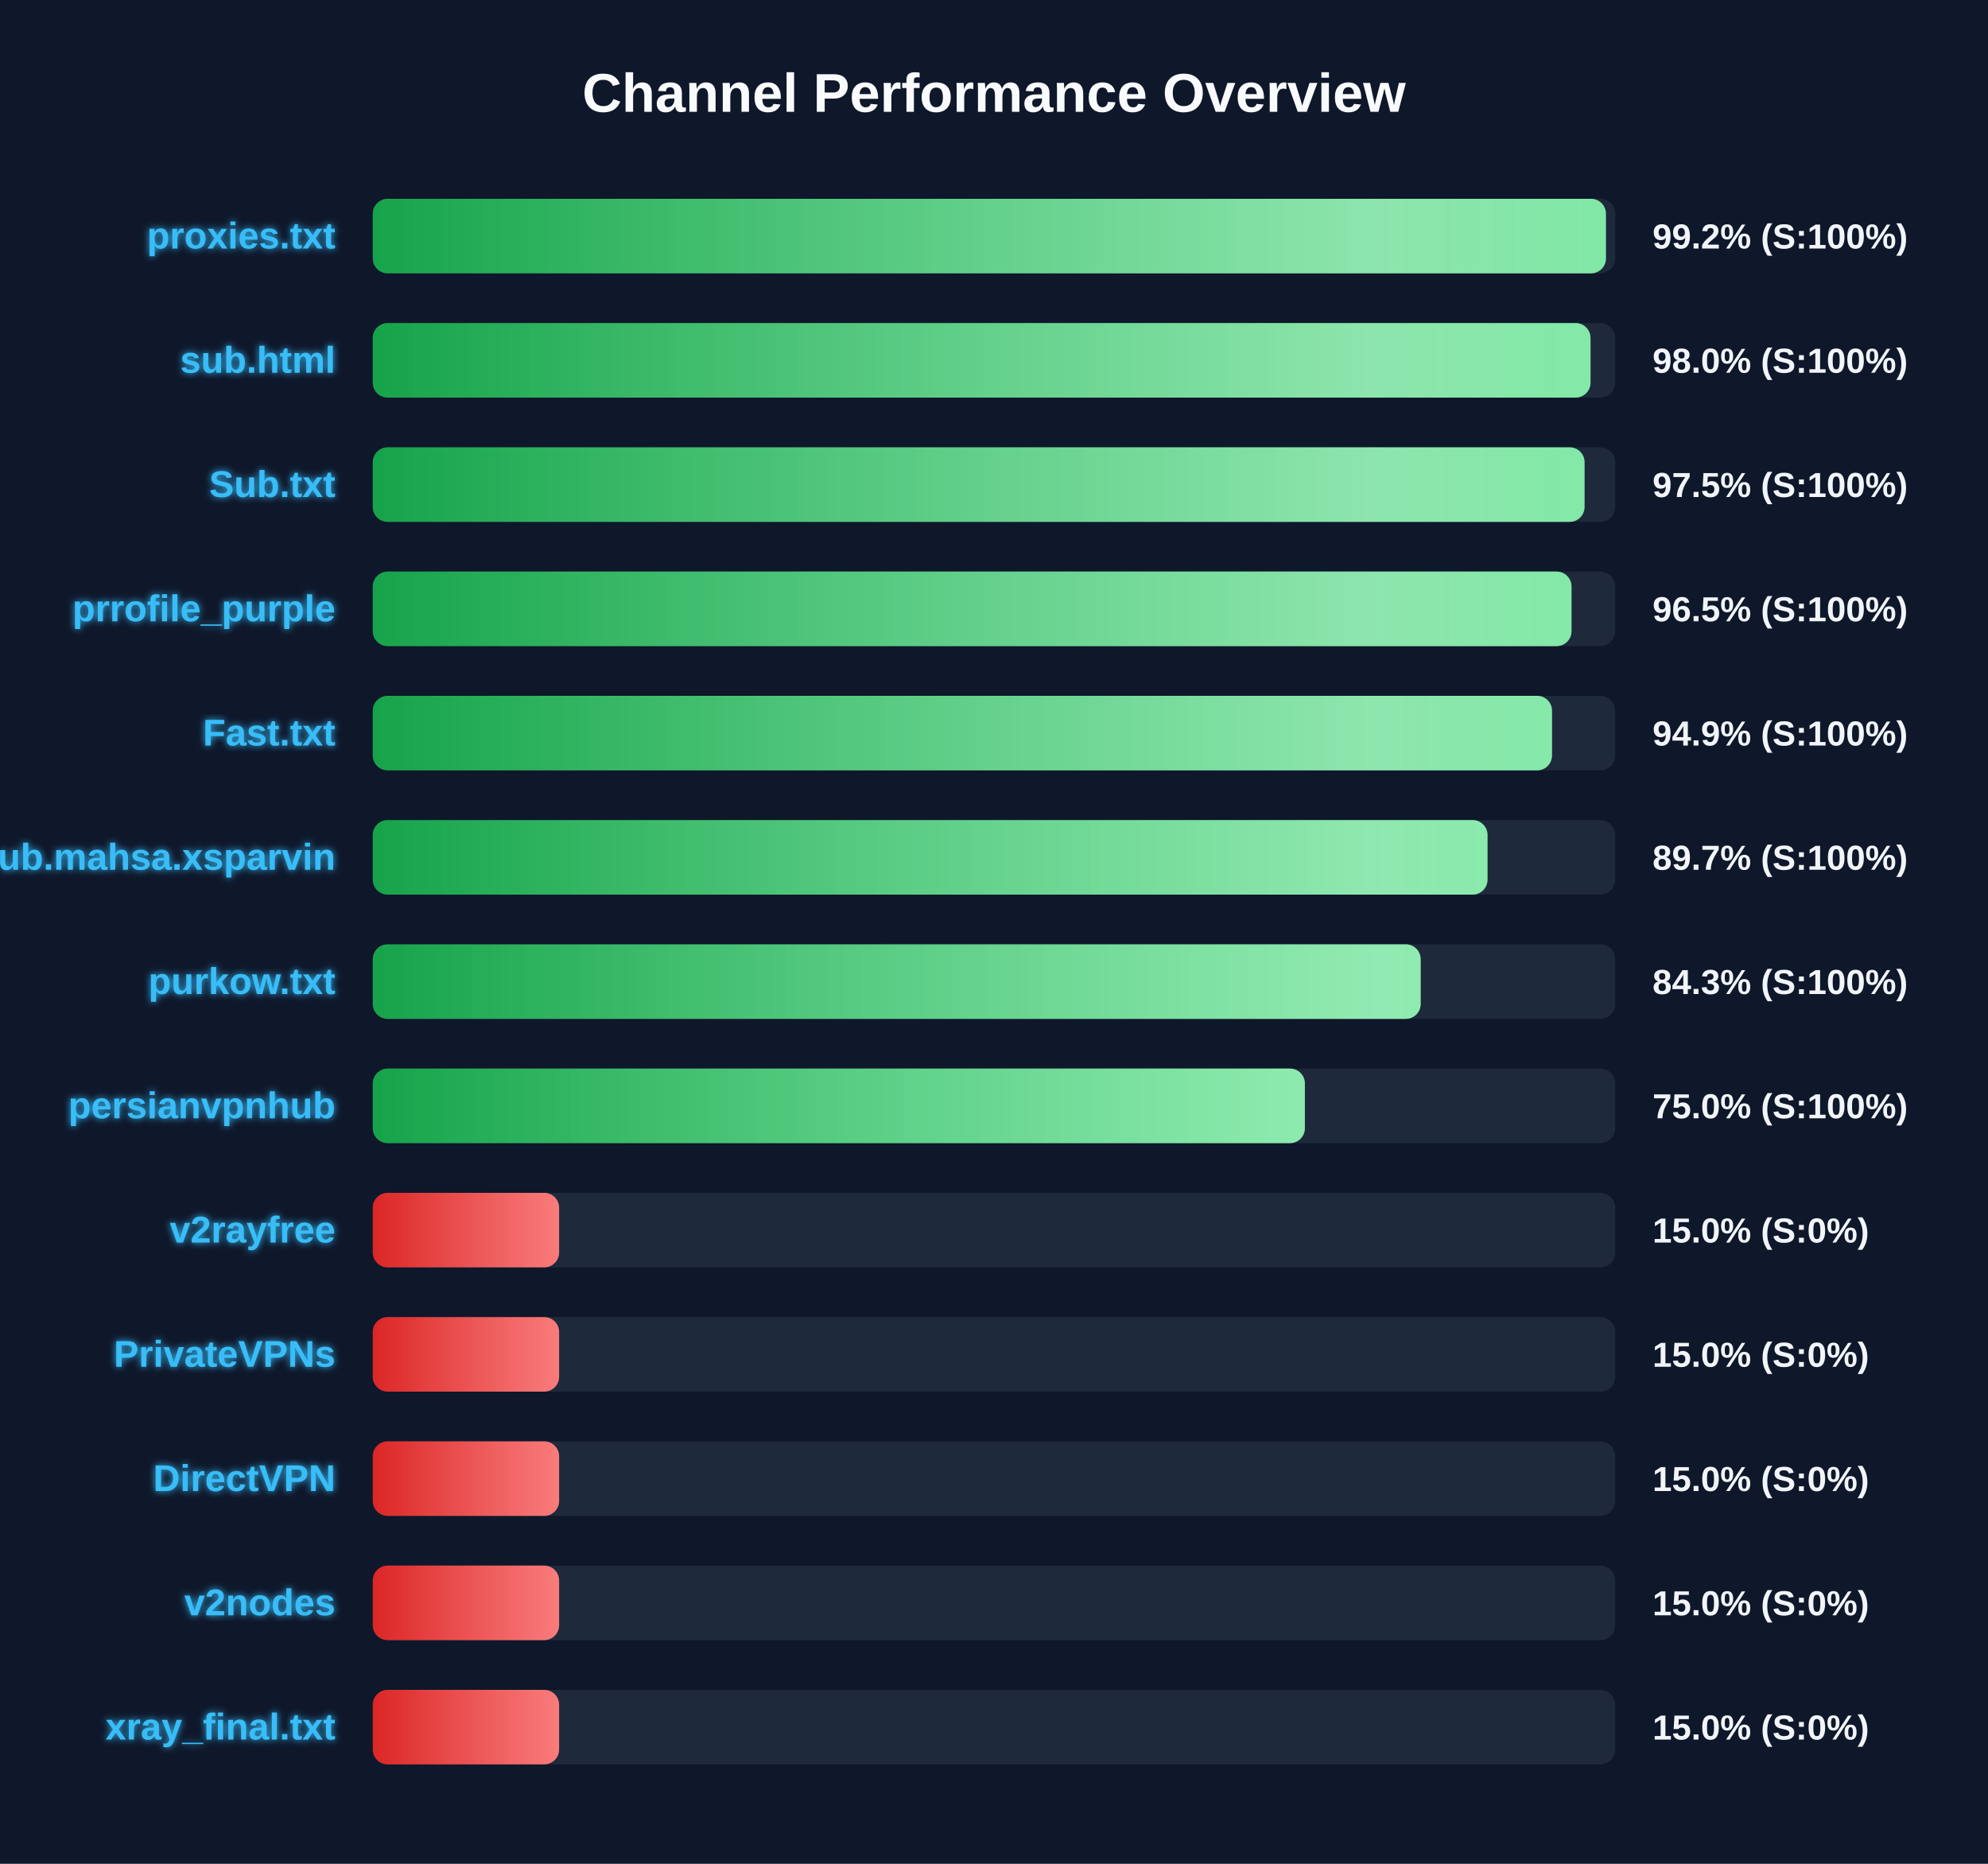
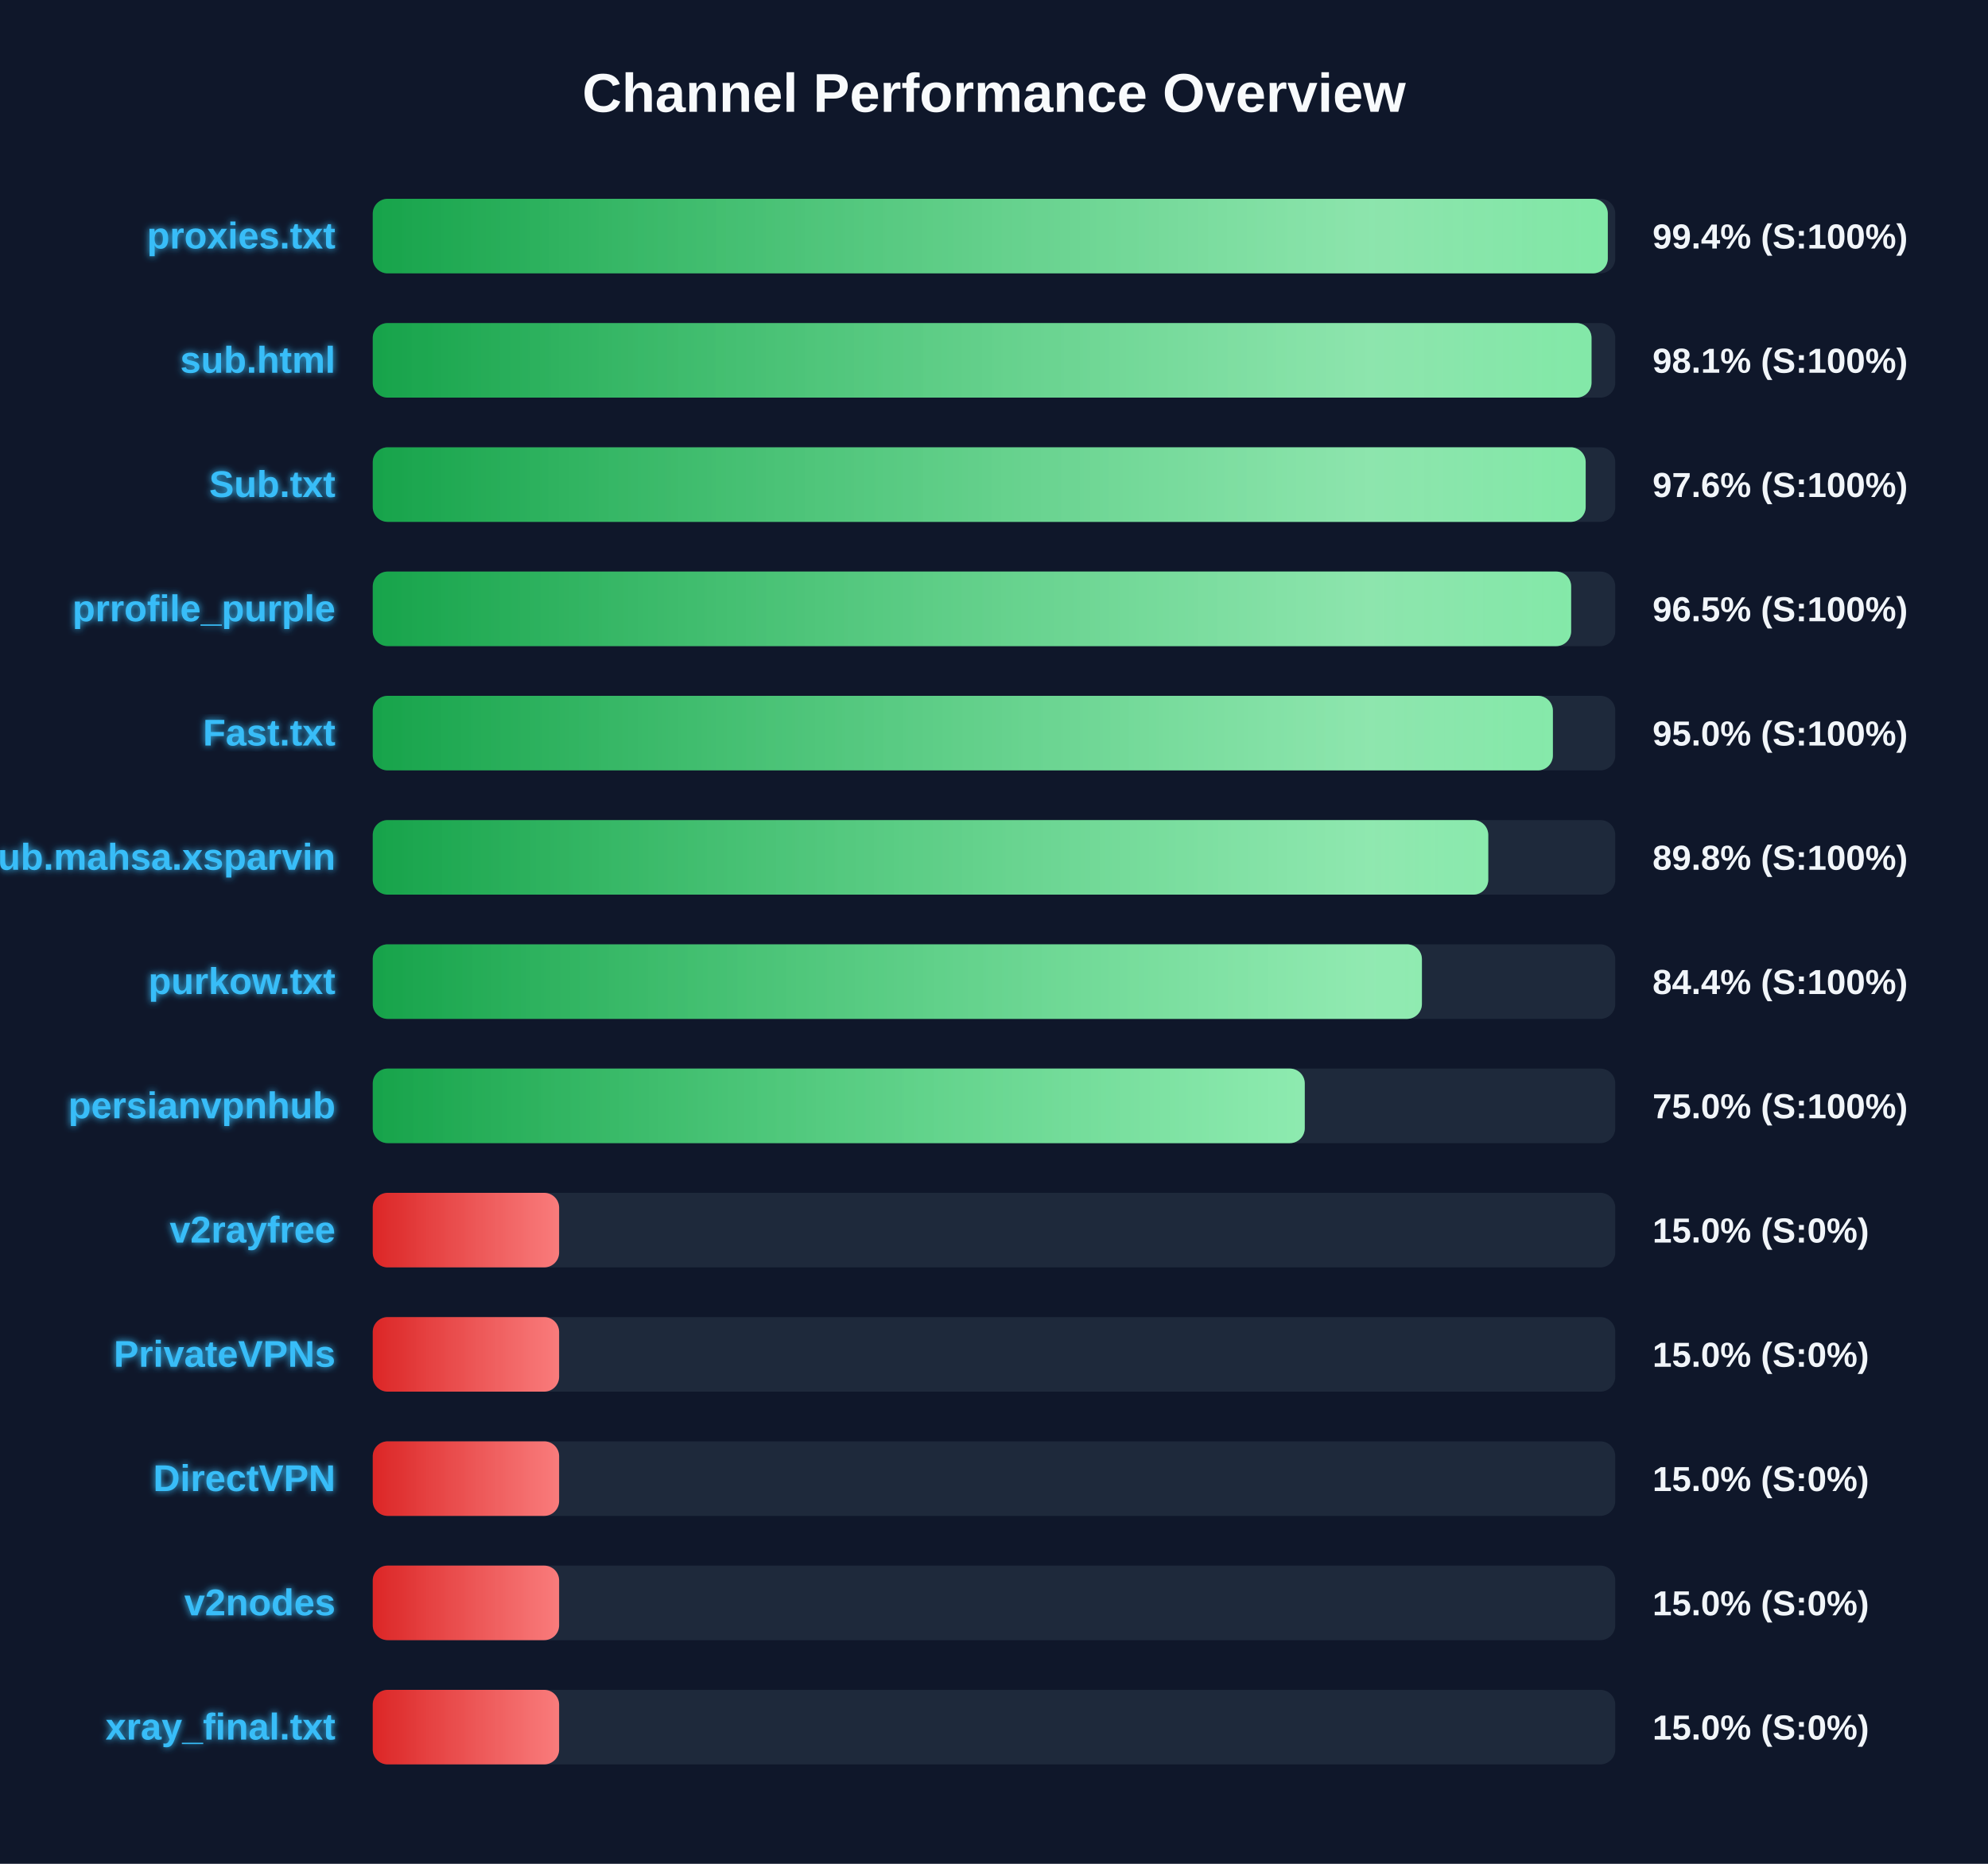
<svg xmlns="http://www.w3.org/2000/svg" width="800" height="750" version="1.1">
  <defs>
    <linearGradient id="grad-green" x1="0%" y1="0%" x2="100%" y2="0%">
      <stop offset="0%" stop-color="#16a34a" />
      <stop offset="100%" stop-color="#4ade80" />
    </linearGradient>
    <linearGradient id="grad-yellow" x1="0%" y1="0%" x2="100%" y2="0%">
      <stop offset="0%" stop-color="#ca8a04" />
      <stop offset="100%" stop-color="#fde047" />
    </linearGradient>
    <linearGradient id="grad-red" x1="0%" y1="0%" x2="100%" y2="0%">
      <stop offset="0%" stop-color="#dc2626" />
      <stop offset="100%" stop-color="#f87171" />
    </linearGradient>
    <linearGradient id="shimmer" x1="0%" y1="0%" x2="100%" y2="0%">
      <stop offset="0%" stop-color="rgba(255,255,255,0)" />
      <stop offset="50%" stop-color="rgba(255,255,255,0.4)" />
      <stop offset="100%" stop-color="rgba(255,255,255,0)" />
    </linearGradient>
    <filter id="glow" x="-20%" y="-20%" width="140%" height="140%">
      <feGaussianBlur stdDeviation="1.5" result="blur" />
      <feComposite in="SourceGraphic" in2="blur" operator="over" />
    </filter>
  </defs>
  <style>
        .bg-rect { fill: #0f172a; }
        .title { font: bold 22px 'Segoe UI', Arial, sans-serif; fill: #f8fafc; }
        .row { font: bold 15px 'Segoe UI', Arial, sans-serif; fill: #38bdf8; filter: url(#glow); }
        .score { font: bold 14px 'Segoe UI', Arial, sans-serif; fill: #f1f5f9; }
        @keyframes shimmer-anim {
            0% { transform: translateX(-100%); }
            100% { transform: translateX(200%); }
        }
        .shimmer-rect {
            animation: shimmer-anim 2.5s infinite linear;
        }
    </style>
  <rect width="100%" height="100%" class="bg-rect" />
  <text x="400" y="45" text-anchor="middle" class="title">Channel Performance Overview</text>
  <rect x="150" y="80" width="500" height="30" fill="#1e293b" rx="6" />
  <clipPath id="clip-0">
-     <rect x="150" y="80" width="496.25" height="30" rx="6" />
+     <rect x="150" y="80" width="497.0" height="30" rx="6" />
  </clipPath>
-   <rect x="150" y="80" width="496.25" height="30" fill="url(#grad-green)" rx="6" />
+   <rect x="150" y="80" width="497.0" height="30" fill="url(#grad-green)" rx="6" />
  <g clip-path="url(#clip-0)">
    <rect x="150" y="80" width="100%" height="30" fill="url(#shimmer)" class="shimmer-rect" />
  </g>
  <text x="135" y="100" text-anchor="end" class="row">proxies.txt</text>
-   <text x="665" y="100" text-anchor="start" class="score">99.2% (S:100%)</text>
+   <text x="665" y="100" text-anchor="start" class="score">99.4% (S:100%)</text>
  <rect x="150" y="130" width="500" height="30" fill="#1e293b" rx="6" />
  <clipPath id="clip-1">
-     <rect x="150" y="130" width="490.05" height="30" rx="6" />
+     <rect x="150" y="130" width="490.45" height="30" rx="6" />
  </clipPath>
-   <rect x="150" y="130" width="490.05" height="30" fill="url(#grad-green)" rx="6" />
+   <rect x="150" y="130" width="490.45" height="30" fill="url(#grad-green)" rx="6" />
  <g clip-path="url(#clip-1)">
    <rect x="150" y="130" width="100%" height="30" fill="url(#shimmer)" class="shimmer-rect" />
  </g>
  <text x="135" y="150" text-anchor="end" class="row">sub.html</text>
-   <text x="665" y="150" text-anchor="start" class="score">98.0% (S:100%)</text>
+   <text x="665" y="150" text-anchor="start" class="score">98.1% (S:100%)</text>
  <rect x="150" y="180" width="500" height="30" fill="#1e293b" rx="6" />
  <clipPath id="clip-2">
-     <rect x="150" y="180" width="487.65" height="30" rx="6" />
+     <rect x="150" y="180" width="488.1" height="30" rx="6" />
  </clipPath>
-   <rect x="150" y="180" width="487.65" height="30" fill="url(#grad-green)" rx="6" />
+   <rect x="150" y="180" width="488.1" height="30" fill="url(#grad-green)" rx="6" />
  <g clip-path="url(#clip-2)">
    <rect x="150" y="180" width="100%" height="30" fill="url(#shimmer)" class="shimmer-rect" />
  </g>
  <text x="135" y="200" text-anchor="end" class="row">Sub.txt</text>
-   <text x="665" y="200" text-anchor="start" class="score">97.5% (S:100%)</text>
+   <text x="665" y="200" text-anchor="start" class="score">97.6% (S:100%)</text>
  <rect x="150" y="230" width="500" height="30" fill="#1e293b" rx="6" />
  <clipPath id="clip-3">
-     <rect x="150" y="230" width="482.4" height="30" rx="6" />
+     <rect x="150" y="230" width="482.25" height="30" rx="6" />
  </clipPath>
-   <rect x="150" y="230" width="482.4" height="30" fill="url(#grad-green)" rx="6" />
+   <rect x="150" y="230" width="482.25" height="30" fill="url(#grad-green)" rx="6" />
  <g clip-path="url(#clip-3)">
    <rect x="150" y="230" width="100%" height="30" fill="url(#shimmer)" class="shimmer-rect" />
  </g>
  <text x="135" y="250" text-anchor="end" class="row">prrofile_purple</text>
  <text x="665" y="250" text-anchor="start" class="score">96.5% (S:100%)</text>
  <rect x="150" y="280" width="500" height="30" fill="#1e293b" rx="6" />
  <clipPath id="clip-4">
-     <rect x="150" y="280" width="474.55" height="30" rx="6" />
+     <rect x="150" y="280" width="474.9" height="30" rx="6" />
  </clipPath>
-   <rect x="150" y="280" width="474.55" height="30" fill="url(#grad-green)" rx="6" />
+   <rect x="150" y="280" width="474.9" height="30" fill="url(#grad-green)" rx="6" />
  <g clip-path="url(#clip-4)">
    <rect x="150" y="280" width="100%" height="30" fill="url(#shimmer)" class="shimmer-rect" />
  </g>
  <text x="135" y="300" text-anchor="end" class="row">Fast.txt</text>
-   <text x="665" y="300" text-anchor="start" class="score">94.9% (S:100%)</text>
+   <text x="665" y="300" text-anchor="start" class="score">95.0% (S:100%)</text>
  <rect x="150" y="330" width="500" height="30" fill="#1e293b" rx="6" />
  <clipPath id="clip-5">
-     <rect x="150" y="330" width="448.6" height="30" rx="6" />
+     <rect x="150" y="330" width="448.9" height="30" rx="6" />
  </clipPath>
-   <rect x="150" y="330" width="448.6" height="30" fill="url(#grad-green)" rx="6" />
+   <rect x="150" y="330" width="448.9" height="30" fill="url(#grad-green)" rx="6" />
  <g clip-path="url(#clip-5)">
    <rect x="150" y="330" width="100%" height="30" fill="url(#shimmer)" class="shimmer-rect" />
  </g>
  <text x="135" y="350" text-anchor="end" class="row">Sub.mahsa.xsparvin</text>
-   <text x="665" y="350" text-anchor="start" class="score">89.7% (S:100%)</text>
+   <text x="665" y="350" text-anchor="start" class="score">89.8% (S:100%)</text>
  <rect x="150" y="380" width="500" height="30" fill="#1e293b" rx="6" />
  <clipPath id="clip-6">
-     <rect x="150" y="380" width="421.7" height="30" rx="6" />
+     <rect x="150" y="380" width="422.2" height="30" rx="6" />
  </clipPath>
-   <rect x="150" y="380" width="421.7" height="30" fill="url(#grad-green)" rx="6" />
+   <rect x="150" y="380" width="422.2" height="30" fill="url(#grad-green)" rx="6" />
  <g clip-path="url(#clip-6)">
    <rect x="150" y="380" width="100%" height="30" fill="url(#shimmer)" class="shimmer-rect" />
  </g>
  <text x="135" y="400" text-anchor="end" class="row">purkow.txt</text>
-   <text x="665" y="400" text-anchor="start" class="score">84.3% (S:100%)</text>
+   <text x="665" y="400" text-anchor="start" class="score">84.4% (S:100%)</text>
  <rect x="150" y="430" width="500" height="30" fill="#1e293b" rx="6" />
  <clipPath id="clip-7">
-     <rect x="150" y="430" width="375.1" height="30" rx="6" />
+     <rect x="150" y="430" width="375.05" height="30" rx="6" />
  </clipPath>
-   <rect x="150" y="430" width="375.1" height="30" fill="url(#grad-green)" rx="6" />
+   <rect x="150" y="430" width="375.05" height="30" fill="url(#grad-green)" rx="6" />
  <g clip-path="url(#clip-7)">
    <rect x="150" y="430" width="100%" height="30" fill="url(#shimmer)" class="shimmer-rect" />
  </g>
  <text x="135" y="450" text-anchor="end" class="row">persianvpnhub</text>
  <text x="665" y="450" text-anchor="start" class="score">75.0% (S:100%)</text>
  <rect x="150" y="480" width="500" height="30" fill="#1e293b" rx="6" />
  <clipPath id="clip-8">
    <rect x="150" y="480" width="75.0" height="30" rx="6" />
  </clipPath>
  <rect x="150" y="480" width="75.0" height="30" fill="url(#grad-red)" rx="6" />
  <g clip-path="url(#clip-8)">
    <rect x="150" y="480" width="100%" height="30" fill="url(#shimmer)" class="shimmer-rect" />
  </g>
  <text x="135" y="500" text-anchor="end" class="row">v2rayfree</text>
  <text x="665" y="500" text-anchor="start" class="score">15.0% (S:0%)</text>
  <rect x="150" y="530" width="500" height="30" fill="#1e293b" rx="6" />
  <clipPath id="clip-9">
    <rect x="150" y="530" width="75.0" height="30" rx="6" />
  </clipPath>
  <rect x="150" y="530" width="75.0" height="30" fill="url(#grad-red)" rx="6" />
  <g clip-path="url(#clip-9)">
    <rect x="150" y="530" width="100%" height="30" fill="url(#shimmer)" class="shimmer-rect" />
  </g>
  <text x="135" y="550" text-anchor="end" class="row">PrivateVPNs</text>
  <text x="665" y="550" text-anchor="start" class="score">15.0% (S:0%)</text>
  <rect x="150" y="580" width="500" height="30" fill="#1e293b" rx="6" />
  <clipPath id="clip-10">
    <rect x="150" y="580" width="75.0" height="30" rx="6" />
  </clipPath>
  <rect x="150" y="580" width="75.0" height="30" fill="url(#grad-red)" rx="6" />
  <g clip-path="url(#clip-10)">
    <rect x="150" y="580" width="100%" height="30" fill="url(#shimmer)" class="shimmer-rect" />
  </g>
  <text x="135" y="600" text-anchor="end" class="row">DirectVPN</text>
  <text x="665" y="600" text-anchor="start" class="score">15.0% (S:0%)</text>
  <rect x="150" y="630" width="500" height="30" fill="#1e293b" rx="6" />
  <clipPath id="clip-11">
    <rect x="150" y="630" width="75.0" height="30" rx="6" />
  </clipPath>
  <rect x="150" y="630" width="75.0" height="30" fill="url(#grad-red)" rx="6" />
  <g clip-path="url(#clip-11)">
    <rect x="150" y="630" width="100%" height="30" fill="url(#shimmer)" class="shimmer-rect" />
  </g>
  <text x="135" y="650" text-anchor="end" class="row">v2nodes</text>
  <text x="665" y="650" text-anchor="start" class="score">15.0% (S:0%)</text>
  <rect x="150" y="680" width="500" height="30" fill="#1e293b" rx="6" />
  <clipPath id="clip-12">
    <rect x="150" y="680" width="75.0" height="30" rx="6" />
  </clipPath>
  <rect x="150" y="680" width="75.0" height="30" fill="url(#grad-red)" rx="6" />
  <g clip-path="url(#clip-12)">
    <rect x="150" y="680" width="100%" height="30" fill="url(#shimmer)" class="shimmer-rect" />
  </g>
  <text x="135" y="700" text-anchor="end" class="row">xray_final.txt</text>
  <text x="665" y="700" text-anchor="start" class="score">15.0% (S:0%)</text>
</svg>
